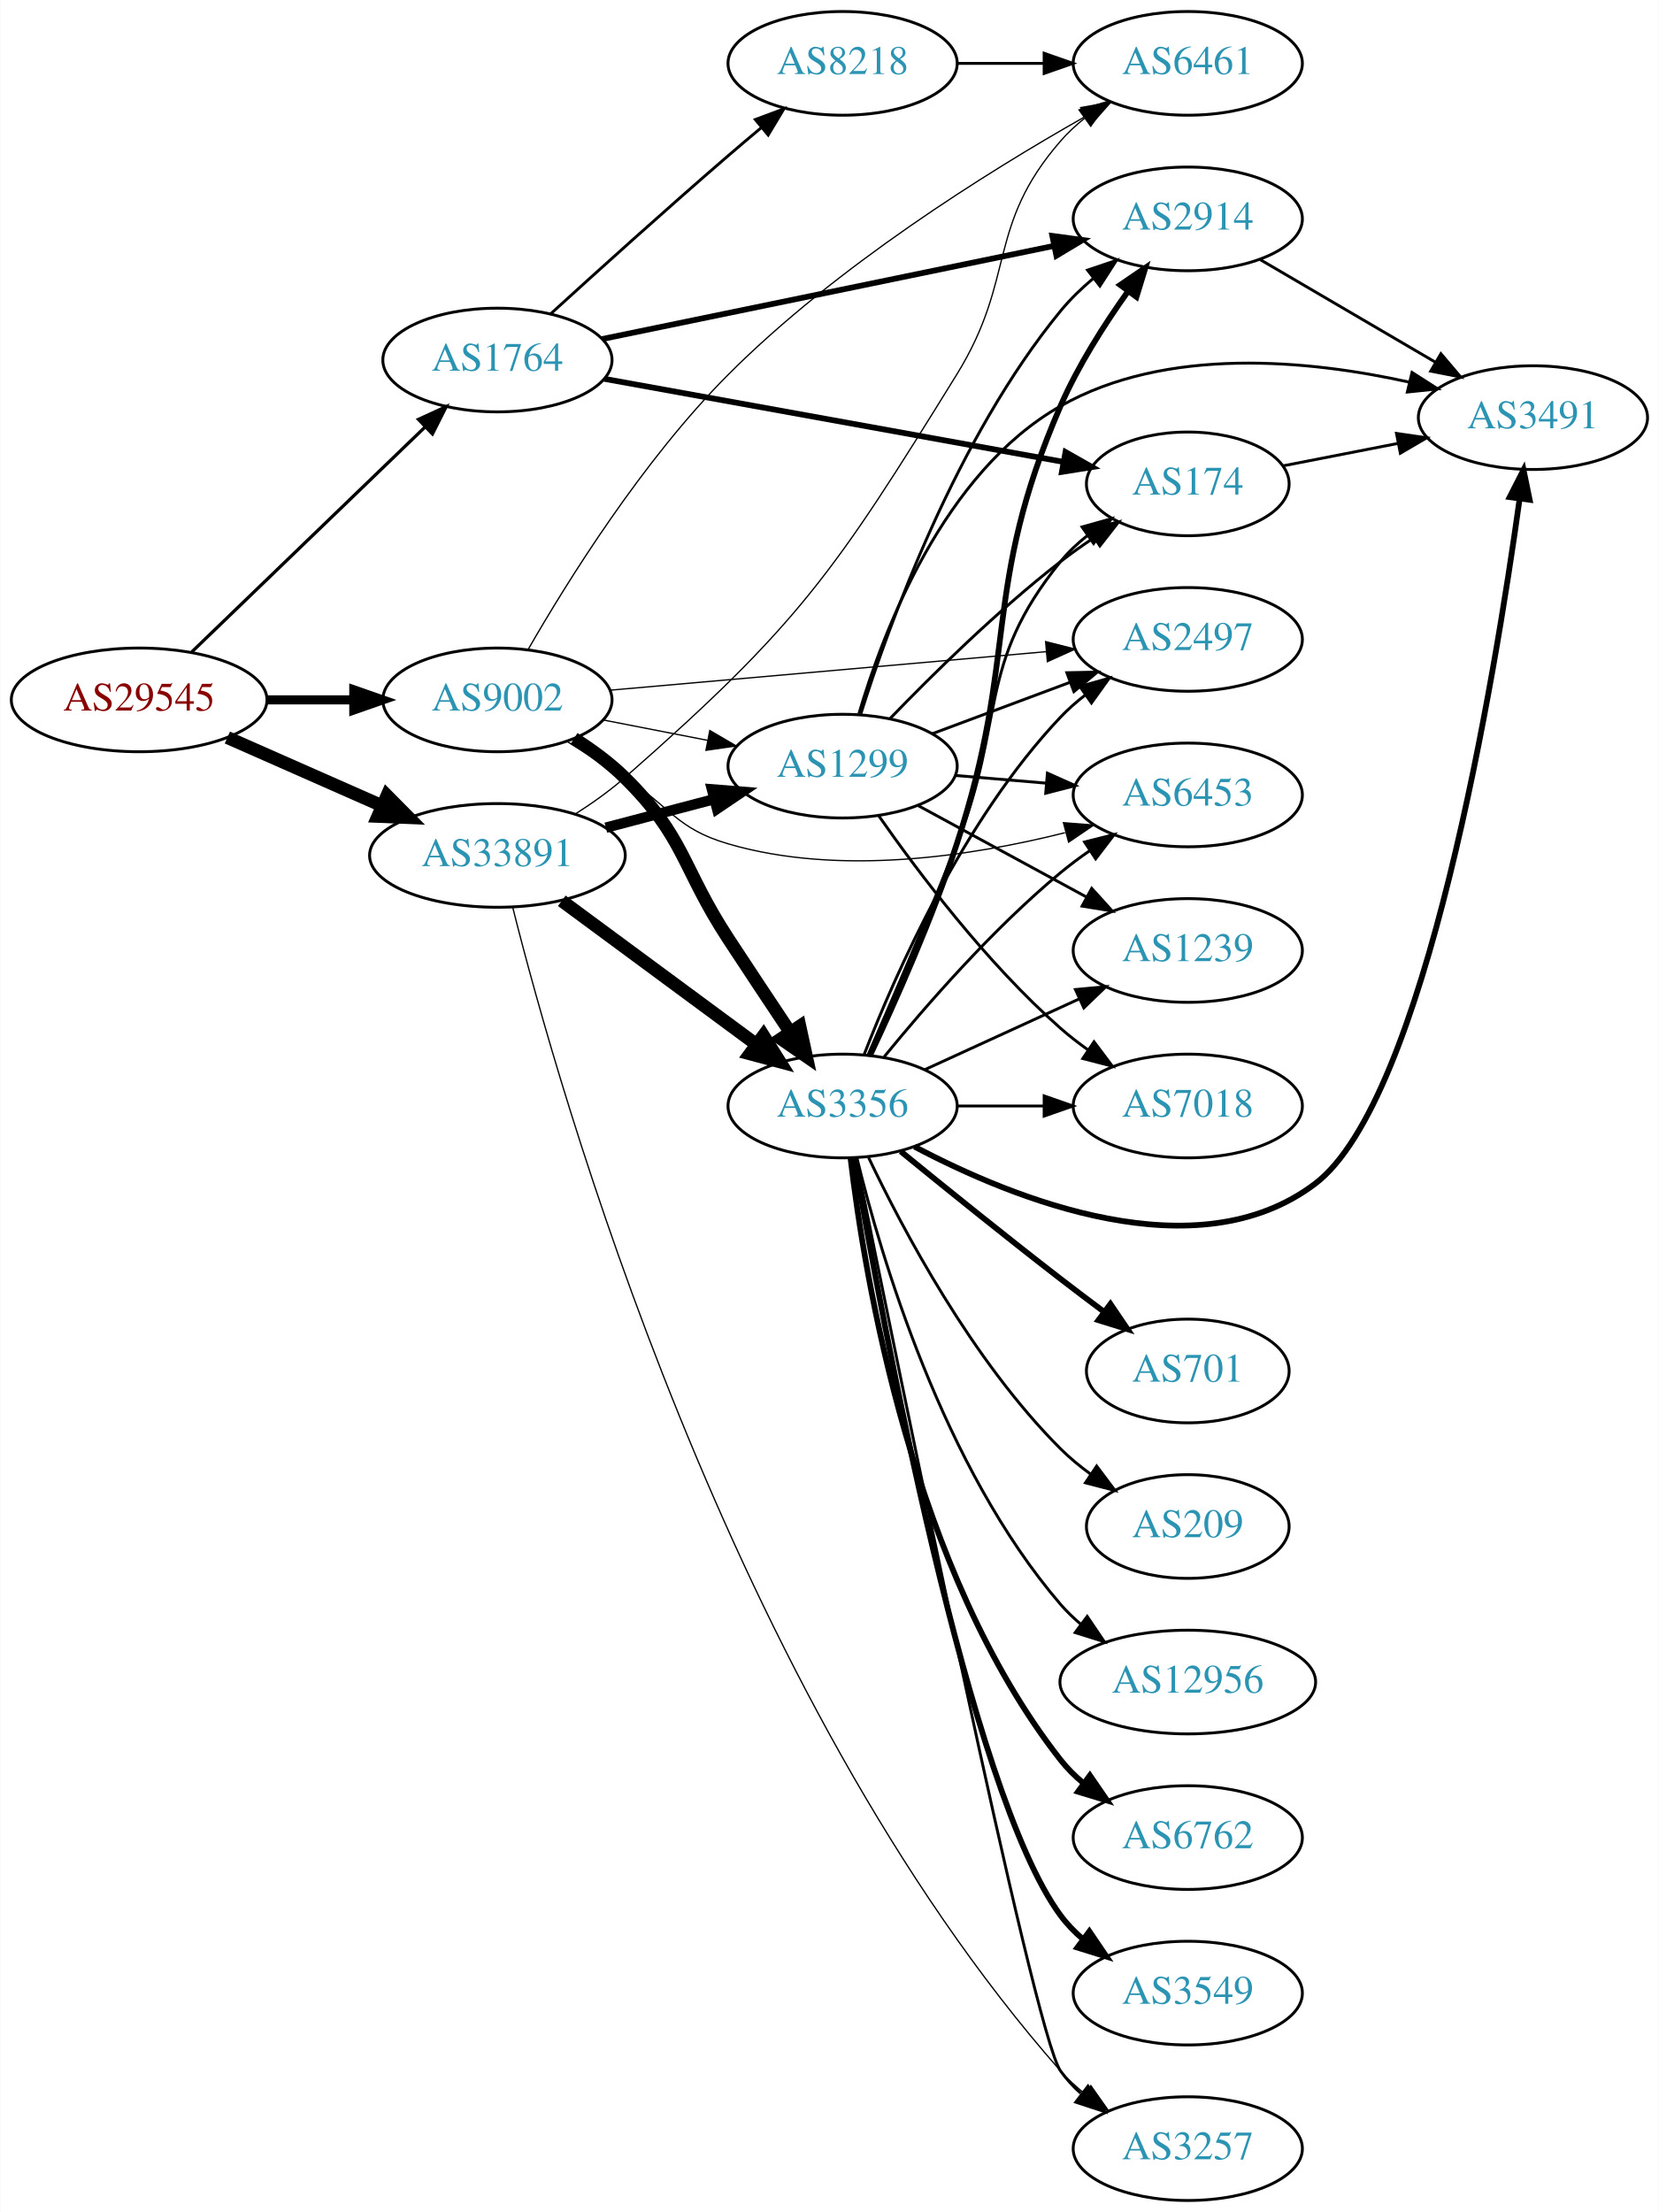
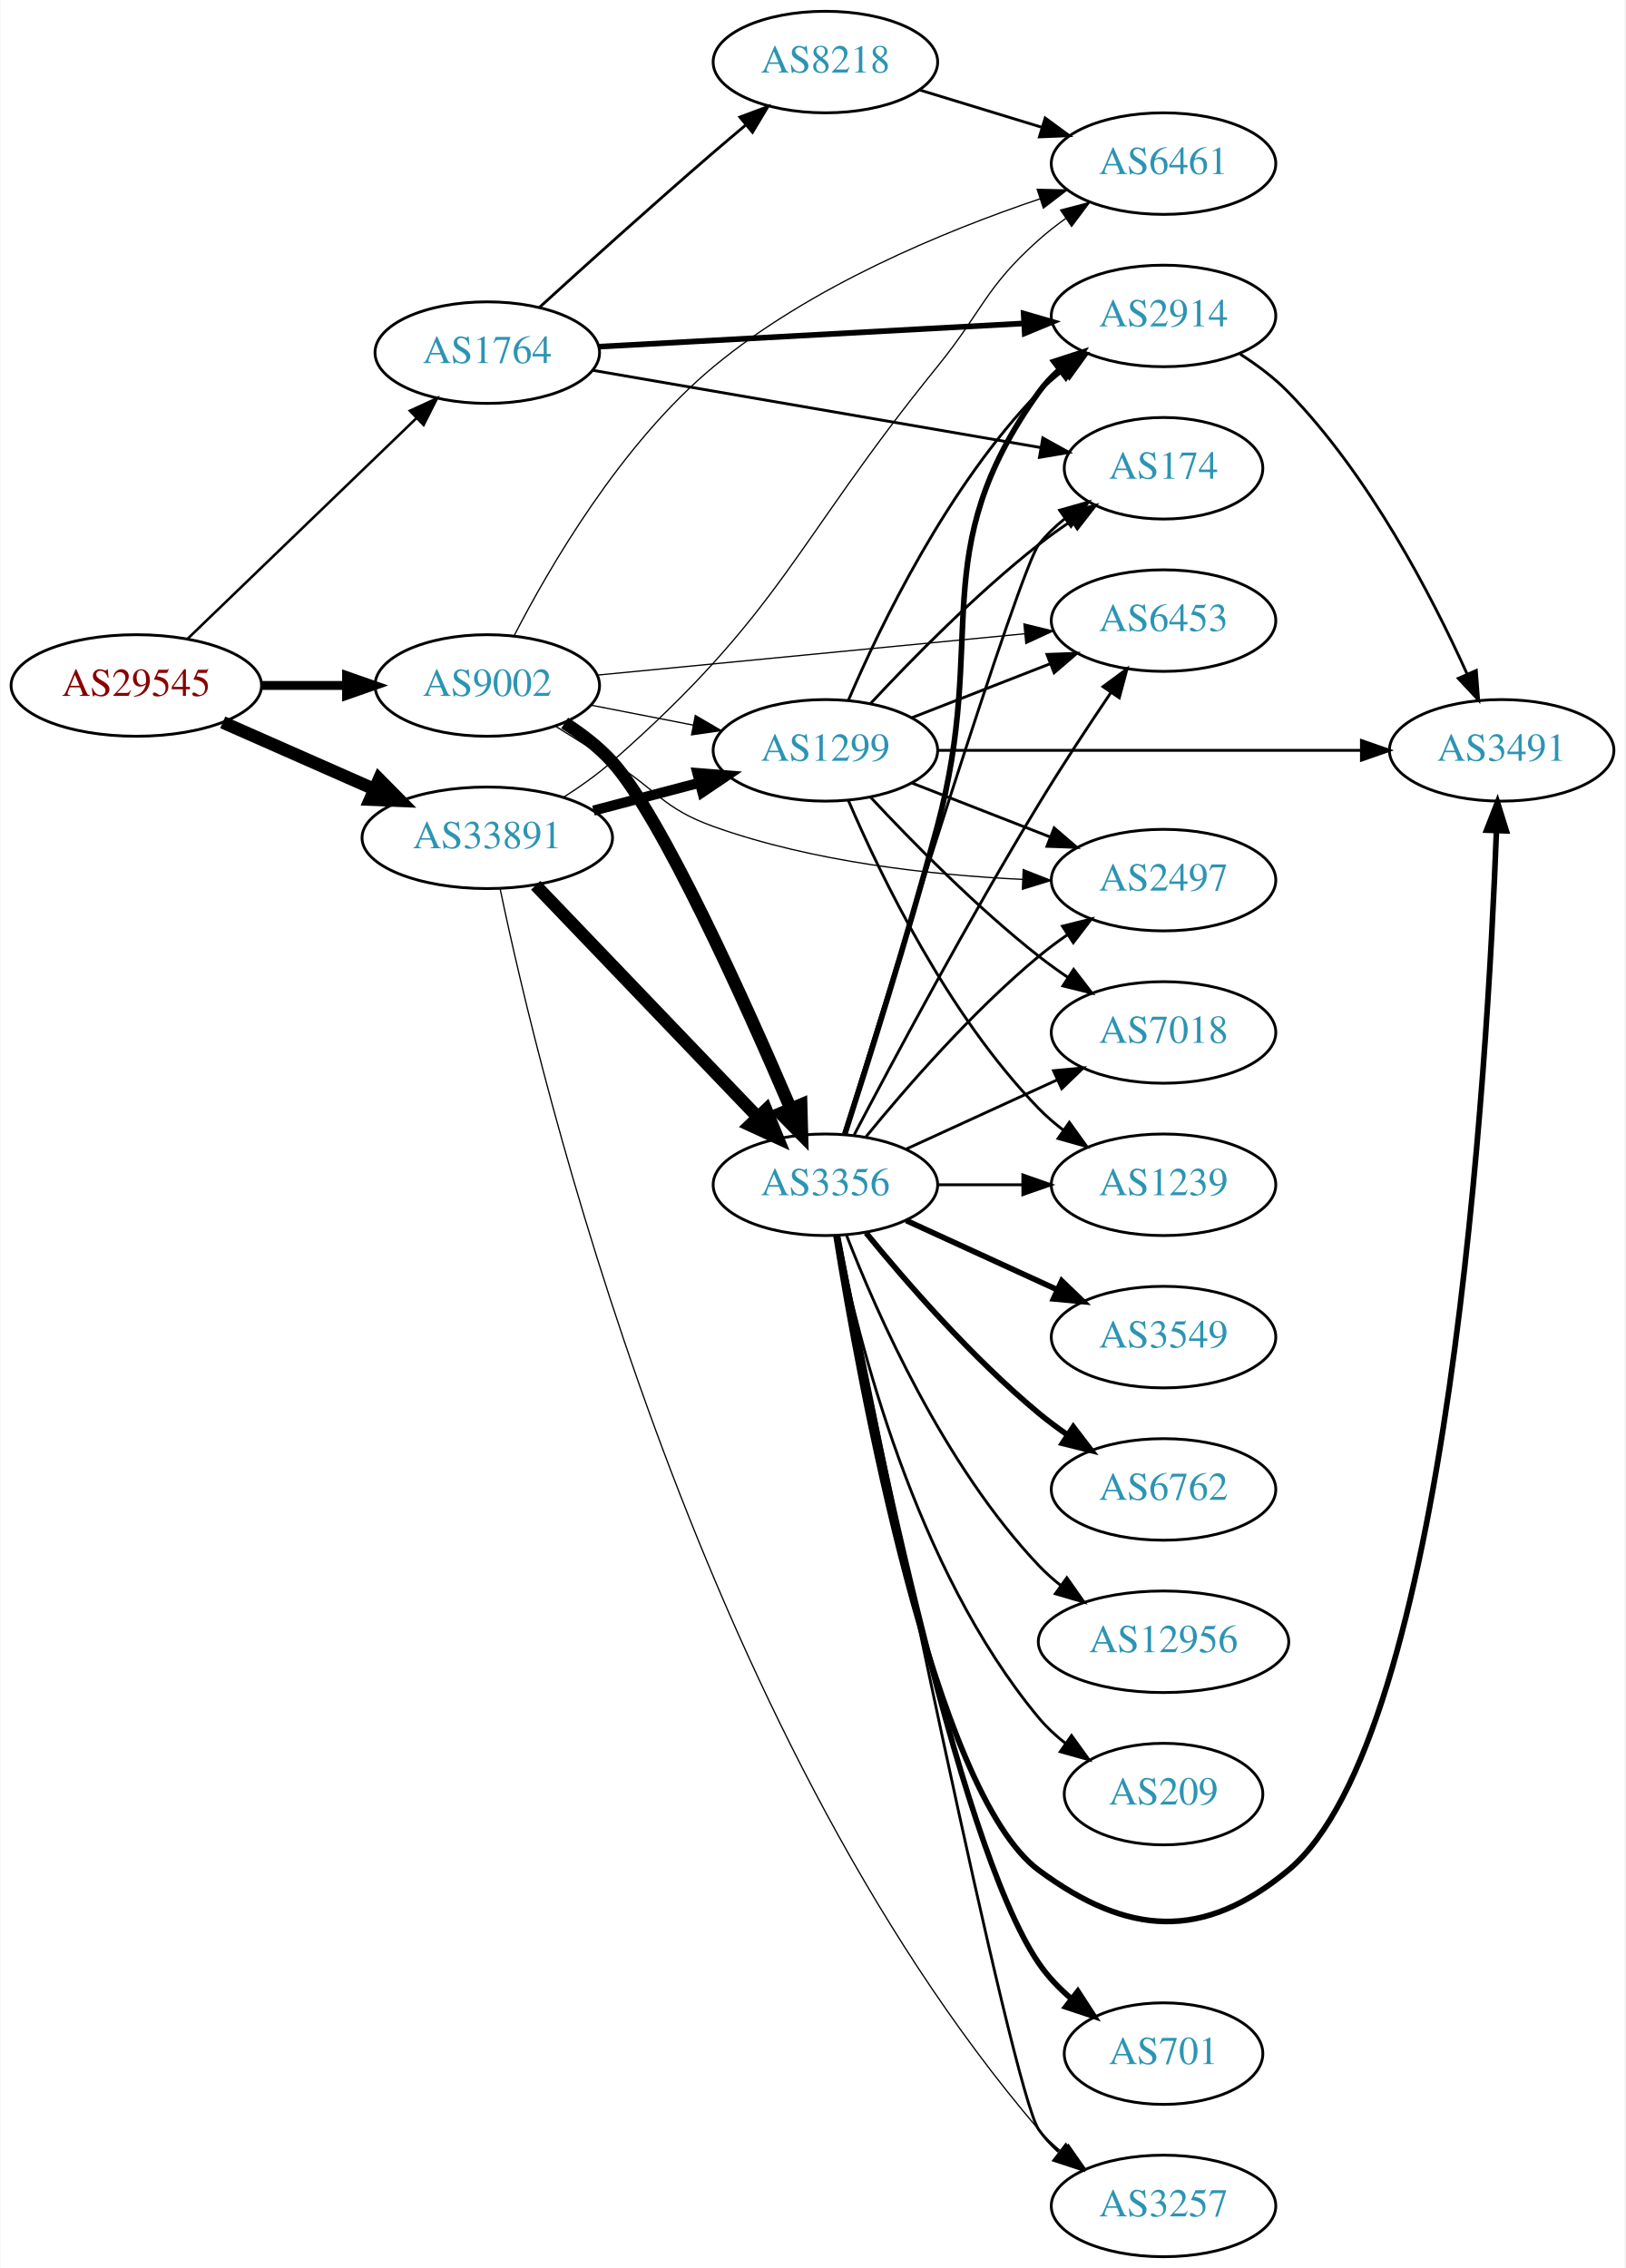
- <svg xmlns="http://www.w3.org/2000/svg" xmlns:xlink="http://www.w3.org/1999/xlink" width="576pt" height="768pt" viewBox="0.00 0.00 575.76 768.00">
-   <g id="graph0" class="graph" transform="scale(1 1) rotate(0) translate(4 764)">
-     <polygon fill="white" stroke="none" points="-4,4 -4,-764 571.762,-764 571.762,4 -4,4" />
+ <svg xmlns="http://www.w3.org/2000/svg" xmlns:xlink="http://www.w3.org/1999/xlink" width="576pt" height="804pt" viewBox="0.00 0.00 575.76 804.00">
+   <g id="graph0" class="graph" transform="scale(1 1) rotate(0) translate(4 800)">
+     <polygon fill="white" stroke="none" points="-4,4 -4,-800 571.762,-800 571.762,4 -4,4" />
    <g id="node1" class="node">
      <g id="a_node1">
        <a xlink:href="/asn/29545" xlink:title="AS29545 ~ Ringstrasse 5 [AT]">
-           <ellipse fill="#ffffff" stroke="black" cx="44.196" cy="-521" rx="44.393" ry="18" />
-           <text text-anchor="middle" x="44.196" y="-517.3" font-family="Times,serif" font-size="14.00" fill="#880000">AS29545</text>
+           <ellipse fill="#ffffff" stroke="black" cx="44.196" cy="-557" rx="44.393" ry="18" />
+           <text text-anchor="middle" x="44.196" y="-553.3" font-family="Times,serif" font-size="14.00" fill="#880000">AS29545</text>
        </a>
      </g>
    </g>
    <g id="node2" class="node">
      <g id="a_node2">
        <a xlink:href="/asn/1764" xlink:title="AS1764 ~ NEXTLAYER-AS [AT]">
-           <ellipse fill="#ffffff" stroke="black" cx="168.588" cy="-639" rx="39.794" ry="18" />
-           <text text-anchor="middle" x="168.588" y="-635.3" font-family="Times,serif" font-size="14.00" fill="#2c94b3">AS1764</text>
+           <ellipse fill="#ffffff" stroke="black" cx="168.588" cy="-675" rx="39.794" ry="18" />
+           <text text-anchor="middle" x="168.588" y="-671.3" font-family="Times,serif" font-size="14.00" fill="#2c94b3">AS1764</text>
        </a>
      </g>
    </g>
    <g id="edge1" class="edge">
-       <path fill="none" stroke="black" stroke-width="1.125" d="M62.472,-537.656C83.64,-558.064 119.624,-592.757 143.5,-615.776" />
-       <polygon fill="black" stroke="black" stroke-width="1.125" points="141.164,-618.386 150.793,-622.807 146.023,-613.347 141.164,-618.386" />
+       <path fill="none" stroke="black" stroke-width="0.9" d="M62.472,-573.656C83.64,-594.064 119.624,-628.757 143.5,-651.776" />
+       <polygon fill="black" stroke="black" stroke-width="0.9" points="141.164,-654.386 150.793,-658.807 146.023,-649.347 141.164,-654.386" />
    </g>
    <g id="node3" class="node">
      <g id="a_node3">
        <a xlink:href="/asn/9002" xlink:title="AS9002 ~ RETN Limited [EU]">
-           <ellipse fill="#ffffff" stroke="black" cx="168.588" cy="-521" rx="39.794" ry="18" />
-           <text text-anchor="middle" x="168.588" y="-517.3" font-family="Times,serif" font-size="14.00" fill="#2c94b3">AS9002</text>
+           <ellipse fill="#ffffff" stroke="black" cx="168.588" cy="-557" rx="39.794" ry="18" />
+           <text text-anchor="middle" x="168.588" y="-553.3" font-family="Times,serif" font-size="14.00" fill="#2c94b3">AS9002</text>
        </a>
      </g>
    </g>
    <g id="edge2" class="edge">
-       <path fill="none" stroke="black" stroke-width="3.15" d="M88.692,-521C98.381,-521 108.717,-521 118.61,-521" />
-       <polygon fill="black" stroke="black" stroke-width="3.15" points="118.713,-524.5 128.713,-521 118.713,-517.5 118.713,-524.5" />
+       <path fill="none" stroke="black" stroke-width="3.15" d="M88.692,-557C98.381,-557 108.717,-557 118.61,-557" />
+       <polygon fill="black" stroke="black" stroke-width="3.15" points="118.713,-560.5 128.713,-557 118.713,-553.5 118.713,-560.5" />
    </g>
    <g id="node4" class="node">
      <g id="a_node4">
        <a xlink:href="/asn/33891" xlink:title="AS33891 ~ CORE-BACKBONE GMBH GLOBAL NETWORK [DE]">
-           <ellipse fill="#ffffff" stroke="black" cx="168.588" cy="-467" rx="44.393" ry="18" />
-           <text text-anchor="middle" x="168.588" y="-463.3" font-family="Times,serif" font-size="14.00" fill="#2c94b3">AS33891</text>
+           <ellipse fill="#ffffff" stroke="black" cx="168.588" cy="-503" rx="44.393" ry="18" />
+           <text text-anchor="middle" x="168.588" y="-499.3" font-family="Times,serif" font-size="14.00" fill="#2c94b3">AS33891</text>
        </a>
      </g>
    </g>
    <g id="edge3" class="edge">
-       <path fill="none" stroke="black" stroke-width="4.5" d="M74.824,-507.928C90.941,-500.817 111.081,-491.931 128.473,-484.258" />
-       <polygon fill="black" stroke="black" stroke-width="4.5" points="130.249,-487.778 137.809,-480.139 127.071,-480.573 130.249,-487.778" />
+       <path fill="none" stroke="black" stroke-width="4.5" d="M74.824,-543.928C90.941,-536.817 111.081,-527.931 128.473,-520.258" />
+       <polygon fill="black" stroke="black" stroke-width="4.5" points="130.249,-523.778 137.809,-516.139 127.071,-516.573 130.249,-523.778" />
    </g>
    <g id="node5" class="node">
      <g id="a_node5">
-         <a xlink:href="/asn/8218" xlink:title="AS8218 ~ legacy Neotelecoms [FR]">
-           <ellipse fill="#ffffff" stroke="black" cx="288.431" cy="-742" rx="39.794" ry="18" />
-           <text text-anchor="middle" x="288.431" y="-738.3" font-family="Times,serif" font-size="14.00" fill="#2c94b3">AS8218</text>
+         <a xlink:href="/asn/174" xlink:title="AS174 ~ Cogent Communications [US]">
+           <ellipse fill="#ffffff" stroke="black" cx="408.273" cy="-634" rx="35.194" ry="18" />
+           <text text-anchor="middle" x="408.273" y="-630.3" font-family="Times,serif" font-size="14.00" fill="#2c94b3">AS174</text>
        </a>
      </g>
    </g>
    <g id="edge4" class="edge">
-       <path fill="none" stroke="black" d="M187.027,-654.992C202.958,-669.514 227.242,-691.437 248.784,-710 252.467,-713.174 256.381,-716.484 260.251,-719.722" />
-       <polygon fill="black" stroke="black" points="258.114,-722.497 268.042,-726.196 262.588,-717.113 258.114,-722.497" />
+       <path fill="none" stroke="black" d="M205.946,-668.728C248.655,-661.361 319.409,-649.156 364.657,-641.351" />
+       <polygon fill="black" stroke="black" points="365.482,-644.761 374.741,-639.612 364.292,-637.863 365.482,-644.761" />
    </g>
    <g id="node6" class="node">
      <g id="a_node6">
        <a xlink:href="/asn/2914" xlink:title="AS2914 ~ NTT America, Inc. [US]">
          <ellipse fill="#ffffff" stroke="black" cx="408.273" cy="-688" rx="39.794" ry="18" />
          <text text-anchor="middle" x="408.273" y="-684.3" font-family="Times,serif" font-size="14.00" fill="#2c94b3">AS2914</text>
        </a>
      </g>
    </g>
    <g id="edge5" class="edge">
-       <path fill="none" stroke="black" stroke-width="2" d="M204.915,-646.283C246.634,-654.883 316.117,-669.208 361.814,-678.628" />
-       <polygon fill="black" stroke="black" stroke-width="2" points="361.251,-682.086 371.752,-680.677 362.665,-675.23 361.251,-682.086" />
+       <path fill="none" stroke="black" stroke-width="2" d="M208.041,-677.103C249.118,-679.35 314.318,-682.916 358.864,-685.352" />
+       <polygon fill="black" stroke="black" stroke-width="2" points="358.7,-688.848 368.876,-685.9 359.082,-681.859 358.7,-688.848" />
    </g>
    <g id="node7" class="node">
      <g id="a_node7">
-         <a xlink:href="/asn/174" xlink:title="AS174 ~ Cogent Communications [US]">
-           <ellipse fill="#ffffff" stroke="black" cx="408.273" cy="-596" rx="35.194" ry="18" />
-           <text text-anchor="middle" x="408.273" y="-592.3" font-family="Times,serif" font-size="14.00" fill="#2c94b3">AS174</text>
+         <a xlink:href="/asn/8218" xlink:title="AS8218 ~ legacy Neotelecoms [FR]">
+           <ellipse fill="#ffffff" stroke="black" cx="288.431" cy="-778" rx="39.794" ry="18" />
+           <text text-anchor="middle" x="288.431" y="-774.3" font-family="Times,serif" font-size="14.00" fill="#2c94b3">AS8218</text>
        </a>
      </g>
    </g>
    <g id="edge6" class="edge">
-       <path fill="none" stroke="black" stroke-width="2" d="M205.687,-632.469C248.458,-624.731 319.615,-611.858 364.942,-603.658" />
-       <polygon fill="black" stroke="black" stroke-width="2" points="365.821,-607.056 375.038,-601.832 364.575,-600.168 365.821,-607.056" />
-     </g>
-     <g id="node8" class="node">
-       <g id="a_node8">
+       <path fill="none" stroke="black" d="M187.027,-690.992C202.958,-705.514 227.242,-727.437 248.784,-746 252.467,-749.174 256.381,-752.484 260.251,-755.722" />
+       <polygon fill="black" stroke="black" points="258.114,-758.497 268.042,-762.196 262.588,-753.113 258.114,-758.497" />
+     </g>
+     <g id="node9" class="node">
+       <g id="a_node9">
        <a xlink:href="/asn/6461" xlink:title="AS6461 ~ Zayo Bandwidth [US]">
          <ellipse fill="#ffffff" stroke="black" cx="408.273" cy="-742" rx="39.794" ry="18" />
          <text text-anchor="middle" x="408.273" y="-738.3" font-family="Times,serif" font-size="14.00" fill="#2c94b3">AS6461</text>
        </a>
      </g>
    </g>
    <g id="edge11" class="edge">
-       <path fill="none" stroke="black" stroke-width="0.45" d="M179.227,-538.469C192.729,-561.945 218.987,-604.169 248.784,-634 286.209,-671.468 338.306,-704.066 372.399,-723.384" />
-       <polygon fill="black" stroke="black" stroke-width="0.45" points="371.073,-726.652 381.51,-728.473 374.486,-720.541 371.073,-726.652" />
+       <path fill="none" stroke="black" stroke-width="0.45" d="M178.027,-574.492C190.504,-598.769 215.977,-642.759 248.784,-670 283.067,-698.466 330.434,-718.026 364.441,-729.496" />
+       <polygon fill="black" stroke="black" stroke-width="0.45" points="363.503,-732.872 374.096,-732.657 365.681,-726.219 363.503,-732.872" />
    </g>
    <g id="node10" class="node">
      <g id="a_node10">
        <a xlink:href="/asn/3356" xlink:title="AS3356 ~ Level 3 Parent, LLC [US]">
          <ellipse fill="#ffffff" stroke="black" cx="288.431" cy="-380" rx="39.794" ry="18" />
          <text text-anchor="middle" x="288.431" y="-376.3" font-family="Times,serif" font-size="14.00" fill="#2c94b3">AS3356</text>
        </a>
      </g>
    </g>
-     <g id="edge10" class="edge">
-       <path fill="none" stroke="black" stroke-width="4.5" d="M195.176,-507.598C201.338,-503.697 207.624,-499.095 212.784,-494 233.839,-473.211 232.58,-462.757 248.784,-438 255.755,-427.351 263.522,-415.661 270.254,-405.583" />
-       <polygon fill="black" stroke="black" stroke-width="4.5" points="273.568,-407.709 275.857,-397.209 267.024,-403.33 273.568,-407.709" />
+     <g id="edge9" class="edge">
+       <path fill="none" stroke="black" stroke-width="4.5" d="M196.024,-543.691C202.028,-539.841 208.03,-535.239 212.784,-530 230.325,-510.672 259.957,-444.727 276.107,-407.023" />
+       <polygon fill="black" stroke="black" stroke-width="4.5" points="279.805,-408.389 280.096,-397.645 272.559,-405.307 279.805,-408.389" />
    </g>
    <g id="node11" class="node">
      <g id="a_node11">
-         <a xlink:href="/asn/6453" xlink:title="AS6453 ~ TATA COMMUNICATIONS (AMERICA) INC [US]">
+         <a xlink:href="/asn/2497" xlink:title="AS2497 ~ Internet Initiative Japan Inc. [JP]">
          <ellipse fill="#ffffff" stroke="black" cx="408.273" cy="-488" rx="39.794" ry="18" />
-           <text text-anchor="middle" x="408.273" y="-484.3" font-family="Times,serif" font-size="14.00" fill="#2c94b3">AS6453</text>
-         </a>
-       </g>
-     </g>
-     <g id="edge12" class="edge">
-       <path fill="none" stroke="black" stroke-width="0.45" d="M192.929,-506.469C199.37,-502.443 206.355,-498.063 212.784,-494 228.835,-483.857 230.56,-476.325 248.784,-471 287.374,-459.725 333.206,-466.722 365.632,-474.883" />
-       <polygon fill="black" stroke="black" stroke-width="0.45" points="365.099,-478.363 375.663,-477.552 366.899,-471.598 365.099,-478.363" />
+           <text text-anchor="middle" x="408.273" y="-484.3" font-family="Times,serif" font-size="14.00" fill="#2c94b3">AS2497</text>
+         </a>
+       </g>
+     </g>
+     <g id="edge10" class="edge">
+       <path fill="none" stroke="black" stroke-width="0.45" d="M192.929,-542.469C199.37,-538.443 206.355,-534.063 212.784,-530 228.835,-519.857 230.909,-513.402 248.784,-507 284.097,-494.353 326.373,-489.768 358.378,-488.255" />
+       <polygon fill="black" stroke="black" stroke-width="0.45" points="358.53,-491.752 368.386,-487.866 358.258,-484.757 358.53,-491.752" />
    </g>
    <g id="node12" class="node">
      <g id="a_node12">
-         <a xlink:href="/asn/2497" xlink:title="AS2497 ~ Internet Initiative Japan Inc. [JP]">
-           <ellipse fill="#ffffff" stroke="black" cx="408.273" cy="-542" rx="39.794" ry="18" />
-           <text text-anchor="middle" x="408.273" y="-538.3" font-family="Times,serif" font-size="14.00" fill="#2c94b3">AS2497</text>
-         </a>
-       </g>
-     </g>
-     <g id="edge13" class="edge">
-       <path fill="none" stroke="black" stroke-width="0.45" d="M207.776,-524.374C248.926,-528.01 314.502,-533.803 359.149,-537.748" />
-       <polygon fill="black" stroke="black" stroke-width="0.45" points="358.911,-541.241 369.18,-538.634 359.527,-534.268 358.911,-541.241" />
+         <a xlink:href="/asn/6453" xlink:title="AS6453 ~ TATA COMMUNICATIONS (AMERICA) INC [US]">
+           <ellipse fill="#ffffff" stroke="black" cx="408.273" cy="-580" rx="39.794" ry="18" />
+           <text text-anchor="middle" x="408.273" y="-576.3" font-family="Times,serif" font-size="14.00" fill="#2c94b3">AS6453</text>
+         </a>
+       </g>
+     </g>
+     <g id="edge12" class="edge">
+       <path fill="none" stroke="black" stroke-width="0.45" d="M207.513,-560.67C248.611,-564.647 314.297,-571.003 359.038,-575.332" />
+       <polygon fill="black" stroke="black" stroke-width="0.45" points="358.8,-578.826 369.09,-576.305 359.474,-571.858 358.8,-578.826" />
    </g>
    <g id="node13" class="node">
      <g id="a_node13">
        <a xlink:href="/asn/1299" xlink:title="AS1299 ~ Telia Carrier [EU]">
-           <ellipse fill="#ffffff" stroke="black" cx="288.431" cy="-498" rx="39.794" ry="18" />
-           <text text-anchor="middle" x="288.431" y="-494.3" font-family="Times,serif" font-size="14.00" fill="#2c94b3">AS1299</text>
-         </a>
-       </g>
-     </g>
-     <g id="edge14" class="edge">
-       <path fill="none" stroke="black" stroke-width="0.45" d="M205.265,-514.037C216.696,-511.806 229.518,-509.303 241.572,-506.951" />
-       <polygon fill="black" stroke="black" stroke-width="0.45" points="242.325,-510.37 251.469,-505.019 240.984,-503.499 242.325,-510.37" />
-     </g>
-     <g id="edge31" class="edge">
-       <path fill="none" stroke="black" stroke-width="0.45" d="M195.678,-481.409C201.564,-485.166 207.599,-489.45 212.784,-494 273.37,-547.166 285.701,-565.433 328.077,-634 348.789,-667.512 338.243,-685.258 364.077,-715 366.542,-717.838 369.379,-720.477 372.397,-722.906" />
-       <polygon fill="black" stroke="black" stroke-width="0.45" points="370.507,-725.858 380.675,-728.836 374.583,-720.167 370.507,-725.858" />
+           <ellipse fill="#ffffff" stroke="black" cx="288.431" cy="-534" rx="39.794" ry="18" />
+           <text text-anchor="middle" x="288.431" y="-530.3" font-family="Times,serif" font-size="14.00" fill="#2c94b3">AS1299</text>
+         </a>
+       </g>
+     </g>
+     <g id="edge13" class="edge">
+       <path fill="none" stroke="black" stroke-width="0.45" d="M205.265,-550.037C216.696,-547.806 229.518,-545.303 241.572,-542.951" />
+       <polygon fill="black" stroke="black" stroke-width="0.45" points="242.325,-546.37 251.469,-541.019 240.984,-539.499 242.325,-546.37" />
    </g>
    <g id="edge30" class="edge">
-       <path fill="none" stroke="black" stroke-width="4.5" d="M190.929,-451.245C209.816,-437.301 237.546,-416.829 258.439,-401.404" />
-       <polygon fill="black" stroke="black" stroke-width="4.5" points="260.938,-404.453 266.645,-395.346 256.261,-398.118 260.938,-404.453" />
-     </g>
-     <g id="edge29" class="edge">
-       <path fill="none" stroke="black" stroke-width="3.6" d="M206.228,-476.639C218.17,-479.78 231.544,-483.298 243.939,-486.559" />
-       <polygon fill="black" stroke="black" stroke-width="3.6" points="243.061,-489.947 253.622,-489.106 244.842,-483.177 243.061,-489.947" />
-     </g>
-     <g id="node19" class="node">
-       <g id="a_node19">
+       <path fill="none" stroke="black" stroke-width="0.45" d="M195.678,-517.409C201.564,-521.166 207.599,-525.45 212.784,-530 273.37,-583.166 277.278,-607.416 328.077,-670 344.219,-689.886 344.946,-697.97 364.077,-715 367.04,-717.637 370.289,-720.178 373.635,-722.577" />
+       <polygon fill="black" stroke="black" stroke-width="0.45" points="371.787,-725.552 382.041,-728.218 375.688,-719.74 371.787,-725.552" />
+     </g>
+     <g id="edge27" class="edge">
+       <path fill="none" stroke="black" stroke-width="4.5" d="M185.727,-486.155C206.09,-464.901 241.243,-428.209 264.418,-404.02" />
+       <polygon fill="black" stroke="black" stroke-width="4.5" points="267.412,-406.586 271.487,-396.641 261.726,-401.138 267.412,-406.586" />
+     </g>
+     <g id="edge28" class="edge">
+       <path fill="none" stroke="black" stroke-width="3.6" d="M206.228,-512.639C218.17,-515.78 231.544,-519.298 243.939,-522.559" />
+       <polygon fill="black" stroke="black" stroke-width="3.6" points="243.061,-525.947 253.622,-525.106 244.842,-519.177 243.061,-525.947" />
+     </g>
+     <g id="node14" class="node">
+       <g id="a_node14">
        <a xlink:href="/asn/3257" xlink:title="AS3257 ~ GTT [DE]">
          <ellipse fill="#ffffff" stroke="black" cx="408.273" cy="-18" rx="39.794" ry="18" />
          <text text-anchor="middle" x="408.273" y="-14.3" font-family="Times,serif" font-size="14.00" fill="#2c94b3">AS3257</text>
        </a>
      </g>
    </g>
-     <g id="edge28" class="edge">
-       <path fill="none" stroke="black" stroke-width="0.45" d="M173.915,-448.889C189.631,-386.293 248.918,-175.77 364.077,-45 366.561,-42.179 369.411,-39.551 372.437,-37.129" />
-       <polygon fill="black" stroke="black" stroke-width="0.45" points="374.622,-39.869 380.726,-31.209 370.554,-34.172 374.622,-39.869" />
+     <g id="edge29" class="edge">
+       <path fill="none" stroke="black" stroke-width="0.45" d="M173.182,-484.734C186.985,-418.574 242.052,-187.872 364.077,-45 366.518,-42.142 369.339,-39.489 372.347,-37.051" />
+       <polygon fill="black" stroke="black" stroke-width="0.45" points="374.535,-39.789 380.611,-31.109 370.449,-34.105 374.535,-39.789" />
+     </g>
+     <g id="node8" class="node">
+       <g id="a_node8">
+         <a xlink:href="/asn/3491" xlink:title="AS3491 ~ PCCW Global, Inc. [US]">
+           <ellipse fill="#ffffff" stroke="black" cx="528.116" cy="-534" rx="39.794" ry="18" />
+           <text text-anchor="middle" x="528.116" y="-530.3" font-family="Times,serif" font-size="14.00" fill="#2c94b3">AS3491</text>
+         </a>
+       </g>
    </g>
    <g id="edge7" class="edge">
-       <path fill="none" stroke="black" d="M328.343,-742C337.897,-742 348.246,-742 358.209,-742" />
-       <polygon fill="black" stroke="black" points="358.402,-745.5 368.402,-742 358.402,-738.5 358.402,-745.5" />
-     </g>
-     <g id="node9" class="node">
-       <g id="a_node9">
-         <a xlink:href="/asn/3491" xlink:title="AS3491 ~ PCCW Global, Inc. [US]">
-           <ellipse fill="#ffffff" stroke="black" cx="528.116" cy="-619" rx="39.794" ry="18" />
-           <text text-anchor="middle" x="528.116" y="-615.3" font-family="Times,serif" font-size="14.00" fill="#2c94b3">AS3491</text>
-         </a>
-       </g>
-     </g>
-     <g id="edge9" class="edge">
-       <path fill="none" stroke="black" d="M433.405,-673.87C450.96,-663.591 474.935,-649.553 494.24,-638.25" />
-       <polygon fill="black" stroke="black" points="496.156,-641.184 503.017,-633.111 492.619,-635.143 496.156,-641.184" />
+       <path fill="none" stroke="black" d="M435.454,-674.452C441.467,-670.609 447.535,-666.071 452.469,-661 481.222,-631.453 503.362,-588.759 515.817,-561.192" />
+       <polygon fill="black" stroke="black" points="519.138,-562.335 519.962,-551.772 512.731,-559.516 519.138,-562.335" />
    </g>
    <g id="edge8" class="edge">
-       <path fill="none" stroke="black" d="M441.474,-602.285C453.747,-604.68 467.982,-607.459 481.28,-610.054" />
-       <polygon fill="black" stroke="black" points="480.734,-613.513 491.219,-611.994 482.075,-606.643 480.734,-613.513" />
-     </g>
-     <g id="edge15" class="edge">
-       <path fill="none" stroke="black" stroke-width="2" d="M298.046,-397.785C306.559,-415.883 319.515,-444.906 328.077,-471 349.723,-536.964 336.433,-559.317 364.077,-623 370.139,-636.965 379.201,-651.193 387.462,-662.762" />
-       <polygon fill="black" stroke="black" stroke-width="2" points="384.812,-665.066 393.56,-671.043 390.449,-660.916 384.812,-665.066" />
-     </g>
-     <g id="edge20" class="edge">
-       <path fill="none" stroke="black" d="M297.246,-397.678C305.245,-415.936 317.909,-445.304 328.077,-471 345.152,-514.146 334.825,-532.981 364.077,-569 366.774,-572.321 369.995,-575.351 373.444,-578.081" />
-       <polygon fill="black" stroke="black" points="371.569,-581.041 381.77,-583.904 375.581,-575.305 371.569,-581.041" />
-     </g>
-     <g id="edge19" class="edge">
-       <path fill="none" stroke="black" stroke-width="2" d="M313.412,-365.874C347.784,-347.681 411.428,-321.89 452.469,-353 490.771,-382.033 514.851,-528.624 523.503,-590.922" />
-       <polygon fill="black" stroke="black" stroke-width="2" points="520.037,-591.41 524.849,-600.849 526.973,-590.47 520.037,-591.41" />
-     </g>
-     <g id="edge27" class="edge">
+       <path fill="none" stroke="black" d="M321.944,-768.068C335.339,-763.975 351.03,-759.182 365.279,-754.829" />
+       <polygon fill="black" stroke="black" points="366.325,-758.169 374.867,-751.9 364.28,-751.474 366.325,-758.169" />
+     </g>
+     <g id="edge17" class="edge">
+       <path fill="none" stroke="black" d="M294.914,-397.778C310.994,-449.763 357.326,-598.389 364.077,-607 366.717,-610.367 369.901,-613.425 373.331,-616.172" />
+       <polygon fill="black" stroke="black" points="371.442,-619.122 381.635,-622.012 375.469,-613.396 371.442,-619.122" />
+     </g>
+     <g id="edge16" class="edge">
+       <path fill="none" stroke="black" stroke-width="2" d="M295.31,-397.979C303.232,-422.49 317.551,-467.827 328.077,-507 346.319,-574.881 323.185,-603.829 364.077,-661 366.084,-663.805 368.482,-666.383 371.105,-668.736" />
+       <polygon fill="black" stroke="black" stroke-width="2" points="369.411,-671.846 379.484,-675.13 373.657,-666.281 369.411,-671.846" />
+     </g>
+     <g id="edge21" class="edge">
+       <path fill="none" stroke="black" stroke-width="2" d="M292.185,-361.949C300.453,-310.415 326.808,-164.539 364.077,-137 395.673,-113.653 422.233,-111.919 452.469,-137 509.294,-184.136 523.141,-422.278 526.266,-505.356" />
+       <polygon fill="black" stroke="black" stroke-width="2" points="522.776,-505.707 526.625,-515.577 529.772,-505.461 522.776,-505.707" />
+     </g>
+     <g id="edge23" class="edge">
      <path fill="none" stroke="black" d="M302.85,-397.065C316.964,-414.375 340.379,-441.345 364.077,-461 367.294,-463.668 370.794,-466.27 374.365,-468.741" />
      <polygon fill="black" stroke="black" points="372.442,-471.666 382.721,-474.236 376.288,-465.817 372.442,-471.666" />
    </g>
-     <g id="edge24" class="edge">
-       <path fill="none" stroke="black" d="M295.954,-397.994C306.704,-425.728 330.362,-479.429 364.077,-515 366.663,-517.728 369.581,-520.294 372.649,-522.677" />
-       <polygon fill="black" stroke="black" points="370.803,-525.658 380.997,-528.543 374.827,-519.93 370.803,-525.658" />
-     </g>
-     <g id="node14" class="node">
-       <g id="a_node14">
-         <a xlink:href="/asn/6762" xlink:title="AS6762 ~ TELECOM ITALIA SPARKLE S.p.A. [IT]">
-           <ellipse fill="#ffffff" stroke="black" cx="408.273" cy="-126" rx="39.794" ry="18" />
-           <text text-anchor="middle" x="408.273" y="-122.3" font-family="Times,serif" font-size="14.00" fill="#2c94b3">AS6762</text>
-         </a>
-       </g>
-     </g>
-     <g id="edge16" class="edge">
-       <path fill="none" stroke="black" stroke-width="2" d="M291.198,-361.848C296.036,-320.626 312.756,-218.459 364.077,-153 366.396,-150.042 369.136,-147.322 372.093,-144.843" />
-       <polygon fill="black" stroke="black" stroke-width="2" points="374.286,-147.575 380.286,-138.843 370.15,-141.927 374.286,-147.575" />
+     <g id="edge26" class="edge">
+       <path fill="none" stroke="black" d="M298.645,-397.736C312.314,-423.794 339.052,-473.797 364.077,-515 372.092,-528.197 381.531,-542.524 389.537,-554.36" />
+       <polygon fill="black" stroke="black" points="386.81,-556.574 395.334,-562.867 392.595,-552.632 386.81,-556.574" />
+     </g>
+     <g id="edge14" class="edge">
+       <path fill="none" stroke="black" d="M293.068,-361.864C306.726,-294.011 354.657,-58.316 364.077,-45 366.069,-42.184 368.457,-39.6 371.073,-37.242" />
+       <polygon fill="black" stroke="black" points="373.626,-39.696 379.442,-30.84 369.373,-34.136 373.626,-39.696" />
    </g>
    <g id="node15" class="node">
      <g id="a_node15">
-         <a xlink:href="/asn/1239" xlink:title="AS1239 ~ Sprint [US]">
+         <a xlink:href="/asn/7018" xlink:title="AS7018 ~ AT&amp;T Services, Inc. [US]">
          <ellipse fill="#ffffff" stroke="black" cx="408.273" cy="-434" rx="39.794" ry="18" />
-           <text text-anchor="middle" x="408.273" y="-430.3" font-family="Times,serif" font-size="14.00" fill="#2c94b3">AS1239</text>
-         </a>
-       </g>
-     </g>
-     <g id="edge17" class="edge">
+           <text text-anchor="middle" x="408.273" y="-430.3" font-family="Times,serif" font-size="14.00" fill="#2c94b3">AS7018</text>
+         </a>
+       </g>
+     </g>
+     <g id="edge15" class="edge">
      <path fill="none" stroke="black" d="M317.06,-392.661C333.017,-399.973 353.287,-409.261 370.57,-417.181" />
      <polygon fill="black" stroke="black" points="369.269,-420.435 379.818,-421.419 372.185,-414.071 369.269,-420.435" />
    </g>
    <g id="node16" class="node">
      <g id="a_node16">
-         <a xlink:href="/asn/7018" xlink:title="AS7018 ~ AT&amp;T Services, Inc. [US]">
+         <a xlink:href="/asn/701" xlink:title="AS701 ~ UUNET [US]">
+           <ellipse fill="#ffffff" stroke="black" cx="408.273" cy="-72" rx="35.194" ry="18" />
+           <text text-anchor="middle" x="408.273" y="-68.3" font-family="Times,serif" font-size="14.00" fill="#2c94b3">AS701</text>
+         </a>
+       </g>
+     </g>
+     <g id="edge18" class="edge">
+       <path fill="none" stroke="black" stroke-width="2" d="M292.732,-361.811C302.842,-307.462 334.495,-147.363 364.077,-104 367.233,-99.374 371.282,-95.159 375.633,-91.416" />
+       <polygon fill="black" stroke="black" stroke-width="2" points="377.896,-94.09 383.662,-85.201 373.611,-88.555 377.896,-94.09" />
+     </g>
+     <g id="node17" class="node">
+       <g id="a_node17">
+         <a xlink:href="/asn/1239" xlink:title="AS1239 ~ Sprint [US]">
          <ellipse fill="#ffffff" stroke="black" cx="408.273" cy="-380" rx="39.794" ry="18" />
-           <text text-anchor="middle" x="408.273" y="-376.3" font-family="Times,serif" font-size="14.00" fill="#2c94b3">AS7018</text>
-         </a>
-       </g>
-     </g>
-     <g id="edge18" class="edge">
+           <text text-anchor="middle" x="408.273" y="-376.3" font-family="Times,serif" font-size="14.00" fill="#2c94b3">AS1239</text>
+         </a>
+       </g>
+     </g>
+     <g id="edge19" class="edge">
      <path fill="none" stroke="black" d="M328.343,-380C337.897,-380 348.246,-380 358.209,-380" />
      <polygon fill="black" stroke="black" points="358.402,-383.5 368.402,-380 358.402,-376.5 358.402,-383.5" />
    </g>
-     <g id="node17" class="node">
-       <g id="a_node17">
-         <a xlink:href="/asn/3549" xlink:title="AS3549 ~ Level 3 Parent, LLC [US]">
-           <ellipse fill="#ffffff" stroke="black" cx="408.273" cy="-72" rx="39.794" ry="18" />
-           <text text-anchor="middle" x="408.273" y="-68.3" font-family="Times,serif" font-size="14.00" fill="#2c94b3">AS3549</text>
-         </a>
-       </g>
-     </g>
-     <g id="edge21" class="edge">
-       <path fill="none" stroke="black" stroke-width="2" d="M292.472,-361.765C301.962,-306.505 332.3,-142.047 364.077,-99 366.31,-95.976 368.991,-93.212 371.911,-90.705" />
-       <polygon fill="black" stroke="black" stroke-width="2" points="374.106,-93.434 380.054,-84.667 369.937,-87.812 374.106,-93.434" />
-     </g>
    <g id="node18" class="node">
      <g id="a_node18">
-         <a xlink:href="/asn/701" xlink:title="AS701 ~ UUNET [US]">
-           <ellipse fill="#ffffff" stroke="black" cx="408.273" cy="-288" rx="35.194" ry="18" />
-           <text text-anchor="middle" x="408.273" y="-284.3" font-family="Times,serif" font-size="14.00" fill="#2c94b3">AS701</text>
+         <a xlink:href="/asn/6762" xlink:title="AS6762 ~ TELECOM ITALIA SPARKLE S.p.A. [IT]">
+           <ellipse fill="#ffffff" stroke="black" cx="408.273" cy="-272" rx="39.794" ry="18" />
+           <text text-anchor="middle" x="408.273" y="-268.3" font-family="Times,serif" font-size="14.00" fill="#2c94b3">AS6762</text>
+         </a>
+       </g>
+     </g>
+     <g id="edge20" class="edge">
+       <path fill="none" stroke="black" stroke-width="2" d="M302.85,-362.935C316.964,-345.625 340.379,-318.655 364.077,-299 367.294,-296.332 370.794,-293.73 374.365,-291.259" />
+       <polygon fill="black" stroke="black" stroke-width="2" points="376.288,-294.183 382.721,-285.764 372.442,-288.334 376.288,-294.183" />
+     </g>
+     <g id="node19" class="node">
+       <g id="a_node19">
+         <a xlink:href="/asn/3549" xlink:title="AS3549 ~ Level 3 Parent, LLC [US]">
+           <ellipse fill="#ffffff" stroke="black" cx="408.273" cy="-326" rx="39.794" ry="18" />
+           <text text-anchor="middle" x="408.273" y="-322.3" font-family="Times,serif" font-size="14.00" fill="#2c94b3">AS3549</text>
        </a>
      </g>
    </g>
    <g id="edge22" class="edge">
-       <path fill="none" stroke="black" stroke-width="2" d="M308.598,-364.25C323.579,-352.023 344.992,-334.731 364.077,-320 368.905,-316.274 374.083,-312.365 379.117,-308.61" />
-       <polygon fill="black" stroke="black" stroke-width="2" points="381.418,-311.261 387.367,-302.493 377.249,-305.637 381.418,-311.261" />
-     </g>
-     <g id="edge23" class="edge">
-       <path fill="none" stroke="black" d="M293.068,-361.864C306.726,-294.011 354.657,-58.316 364.077,-45 366.069,-42.184 368.457,-39.6 371.073,-37.242" />
-       <polygon fill="black" stroke="black" points="373.626,-39.696 379.442,-30.84 369.373,-34.136 373.626,-39.696" />
+       <path fill="none" stroke="black" stroke-width="2" d="M317.06,-367.339C333.017,-360.027 353.287,-350.739 370.57,-342.819" />
+       <polygon fill="black" stroke="black" stroke-width="2" points="372.185,-345.929 379.818,-338.581 369.269,-339.565 372.185,-345.929" />
    </g>
    <g id="node20" class="node">
      <g id="a_node20">
-         <a xlink:href="/asn/209" xlink:title="AS209 ~ CenturyLink Communications, LLC [US]">
-           <ellipse fill="#ffffff" stroke="black" cx="408.273" cy="-234" rx="35.194" ry="18" />
-           <text text-anchor="middle" x="408.273" y="-230.3" font-family="Times,serif" font-size="14.00" fill="#2c94b3">AS209</text>
-         </a>
-       </g>
-     </g>
-     <g id="edge25" class="edge">
-       <path fill="none" stroke="black" d="M297.442,-362.132C309.268,-337.222 333.357,-291.671 364.077,-261 367.261,-257.821 370.886,-254.839 374.65,-252.102" />
-       <polygon fill="black" stroke="black" points="376.631,-254.987 382.996,-246.518 372.739,-249.169 376.631,-254.987" />
+         <a xlink:href="/asn/12956" xlink:title="AS12956 ~ TELXIUS [ES]">
+           <ellipse fill="#ffffff" stroke="black" cx="408.273" cy="-218" rx="44.393" ry="18" />
+           <text text-anchor="middle" x="408.273" y="-214.3" font-family="Times,serif" font-size="14.00" fill="#2c94b3">AS12956</text>
+         </a>
+       </g>
+     </g>
+     <g id="edge24" class="edge">
+       <path fill="none" stroke="black" d="M295.954,-362.006C306.704,-334.272 330.362,-280.571 364.077,-245 366.461,-242.485 369.128,-240.107 371.934,-237.883" />
+       <polygon fill="black" stroke="black" points="374.003,-240.707 380.096,-232.039 369.928,-235.015 374.003,-240.707" />
    </g>
    <g id="node21" class="node">
      <g id="a_node21">
-         <a xlink:href="/asn/12956" xlink:title="AS12956 ~ TELXIUS [ES]">
-           <ellipse fill="#ffffff" stroke="black" cx="408.273" cy="-180" rx="44.393" ry="18" />
-           <text text-anchor="middle" x="408.273" y="-176.3" font-family="Times,serif" font-size="14.00" fill="#2c94b3">AS12956</text>
-         </a>
-       </g>
-     </g>
-     <g id="edge26" class="edge">
-       <path fill="none" stroke="black" d="M293.42,-361.901C301.625,-328.132 323.15,-254.64 364.077,-207 366.21,-204.518 368.628,-202.189 371.205,-200.022" />
-       <polygon fill="black" stroke="black" points="373.352,-202.787 379.285,-194.009 369.173,-197.171 373.352,-202.787" />
+         <a xlink:href="/asn/209" xlink:title="AS209 ~ CenturyLink Communications, LLC [US]">
+           <ellipse fill="#ffffff" stroke="black" cx="408.273" cy="-164" rx="35.194" ry="18" />
+           <text text-anchor="middle" x="408.273" y="-160.3" font-family="Times,serif" font-size="14.00" fill="#2c94b3">AS209</text>
+         </a>
+       </g>
+     </g>
+     <g id="edge25" class="edge">
+       <path fill="none" stroke="black" d="M292.629,-361.927C299.793,-325.859 320.067,-243.875 364.077,-191 366.814,-187.712 370.059,-184.702 373.522,-181.983" />
+       <polygon fill="black" stroke="black" points="375.659,-184.761 381.863,-176.173 371.658,-179.017 375.659,-184.761" />
    </g>
    <g id="edge32" class="edge">
-       <path fill="none" stroke="black" d="M294.774,-516.19C304.596,-547.369 327.892,-611.913 364.077,-656 367.397,-660.044 371.334,-663.852 375.459,-667.333" />
-       <polygon fill="black" stroke="black" points="373.47,-670.219 383.511,-673.599 377.769,-664.695 373.47,-670.219" />
-     </g>
-     <g id="edge38" class="edge">
-       <path fill="none" stroke="black" d="M304.889,-514.502C319.425,-529.569 342.168,-552.014 364.077,-569 367.714,-571.819 371.657,-574.608 375.631,-577.262" />
-       <polygon fill="black" stroke="black" points="373.97,-580.355 384.275,-582.817 377.754,-574.466 373.97,-580.355" />
+       <path fill="none" stroke="black" d="M304.528,-550.712C318.994,-566.235 341.851,-589.519 364.077,-607 367.694,-609.845 371.625,-612.648 375.593,-615.31" />
+       <polygon fill="black" stroke="black" points="373.929,-618.401 384.232,-620.872 377.718,-612.515 373.929,-618.401" />
    </g>
    <g id="edge34" class="edge">
-       <path fill="none" stroke="black" d="M294.087,-516.185C302.537,-544.918 323.41,-599.918 364.077,-623 400.945,-643.925 450.455,-639.006 485.21,-631.315" />
-       <polygon fill="black" stroke="black" points="486.124,-634.695 495.044,-628.979 484.506,-627.885 486.124,-634.695" />
+       <path fill="none" stroke="black" d="M296.585,-551.772C307.846,-578.075 331.794,-627.824 364.077,-661 366.699,-663.694 369.64,-666.237 372.723,-668.606" />
+       <polygon fill="black" stroke="black" points="370.89,-671.595 381.092,-674.452 374.899,-665.856 370.89,-671.595" />
+     </g>
+     <g id="edge37" class="edge">
+       <path fill="none" stroke="black" d="M328.148,-534C369.067,-534 433.707,-534 478.141,-534" />
+       <polygon fill="black" stroke="black" points="478.415,-537.5 488.415,-534 478.415,-530.5 478.415,-537.5" />
+     </g>
+     <g id="edge31" class="edge">
+       <path fill="none" stroke="black" d="M319.167,-522.392C333.961,-516.618 352.039,-509.561 367.96,-503.346" />
+       <polygon fill="black" stroke="black" points="369.503,-506.501 377.546,-499.604 366.958,-499.98 369.503,-506.501" />
+     </g>
+     <g id="edge35" class="edge">
+       <path fill="none" stroke="black" d="M319.167,-545.608C333.961,-551.382 352.039,-558.439 367.96,-564.654" />
+       <polygon fill="black" stroke="black" points="366.958,-568.02 377.546,-568.396 369.503,-561.499 366.958,-568.02" />
    </g>
    <g id="edge33" class="edge">
-       <path fill="none" stroke="black" d="M327.691,-494.753C337.671,-493.906 348.556,-492.983 358.983,-492.098" />
-       <polygon fill="black" stroke="black" points="359.537,-495.564 369.205,-491.23 358.945,-488.589 359.537,-495.564" />
-     </g>
-     <g id="edge37" class="edge">
-       <path fill="none" stroke="black" d="M319.472,-509.217C334.042,-514.657 351.741,-521.265 367.421,-527.12" />
-       <polygon fill="black" stroke="black" points="366.284,-530.431 376.877,-530.651 368.733,-523.874 366.284,-530.431" />
+       <path fill="none" stroke="black" d="M304.528,-517.288C318.994,-501.765 341.851,-478.481 364.077,-461 367.362,-458.417 370.905,-455.867 374.501,-453.427" />
+       <polygon fill="black" stroke="black" points="376.415,-456.357 382.885,-447.967 372.595,-450.491 376.415,-456.357" />
    </g>
    <g id="edge36" class="edge">
-       <path fill="none" stroke="black" d="M314.711,-484.27C331.798,-474.991 354.561,-462.628 373.238,-452.485" />
-       <polygon fill="black" stroke="black" points="374.918,-455.555 382.035,-447.707 371.577,-449.404 374.918,-455.555" />
-     </g>
-     <g id="edge35" class="edge">
-       <path fill="none" stroke="black" d="M300.932,-480.822C314.492,-461.392 338.45,-429.533 364.077,-407 367.056,-404.381 370.316,-401.852 373.668,-399.46" />
-       <polygon fill="black" stroke="black" points="375.719,-402.299 382.082,-393.828 371.825,-396.482 375.719,-402.299" />
+       <path fill="none" stroke="black" d="M296.585,-516.228C307.846,-489.925 331.794,-440.176 364.077,-407 366.699,-404.306 369.64,-401.763 372.723,-399.394" />
+       <polygon fill="black" stroke="black" points="374.899,-402.144 381.092,-393.548 370.89,-396.405 374.899,-402.144" />
    </g>
  </g>
</svg>
